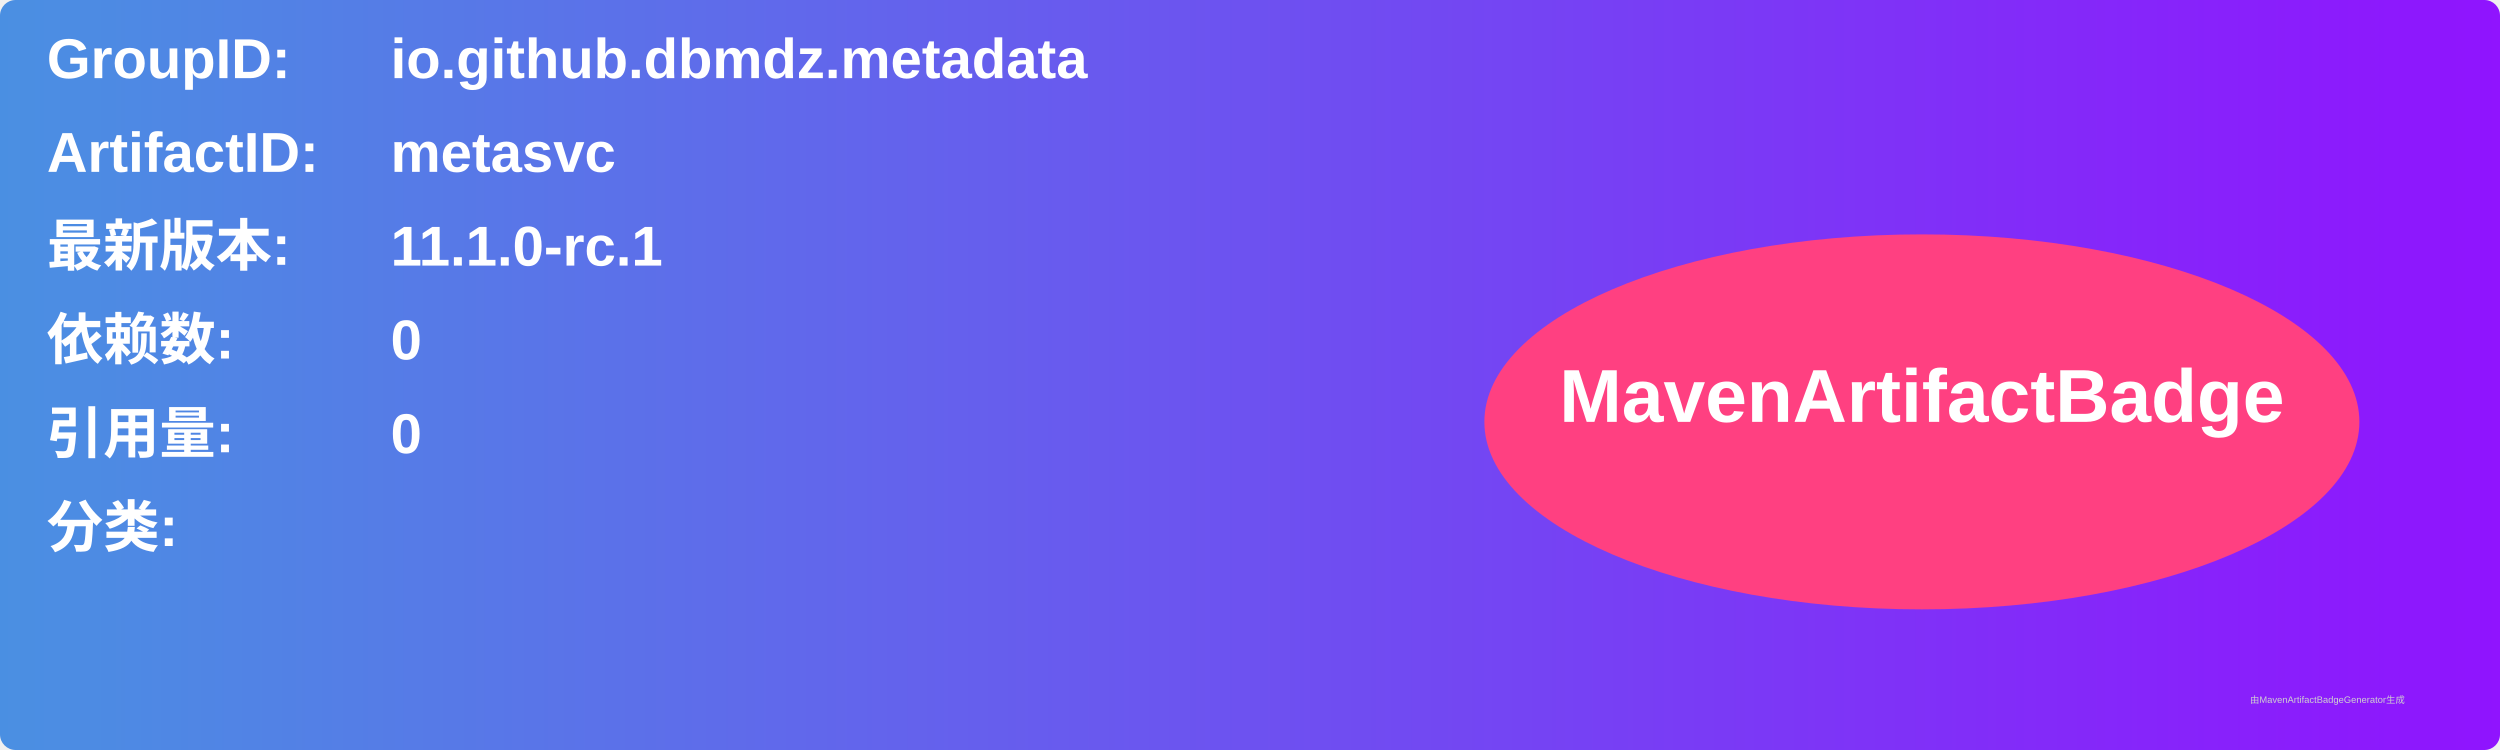
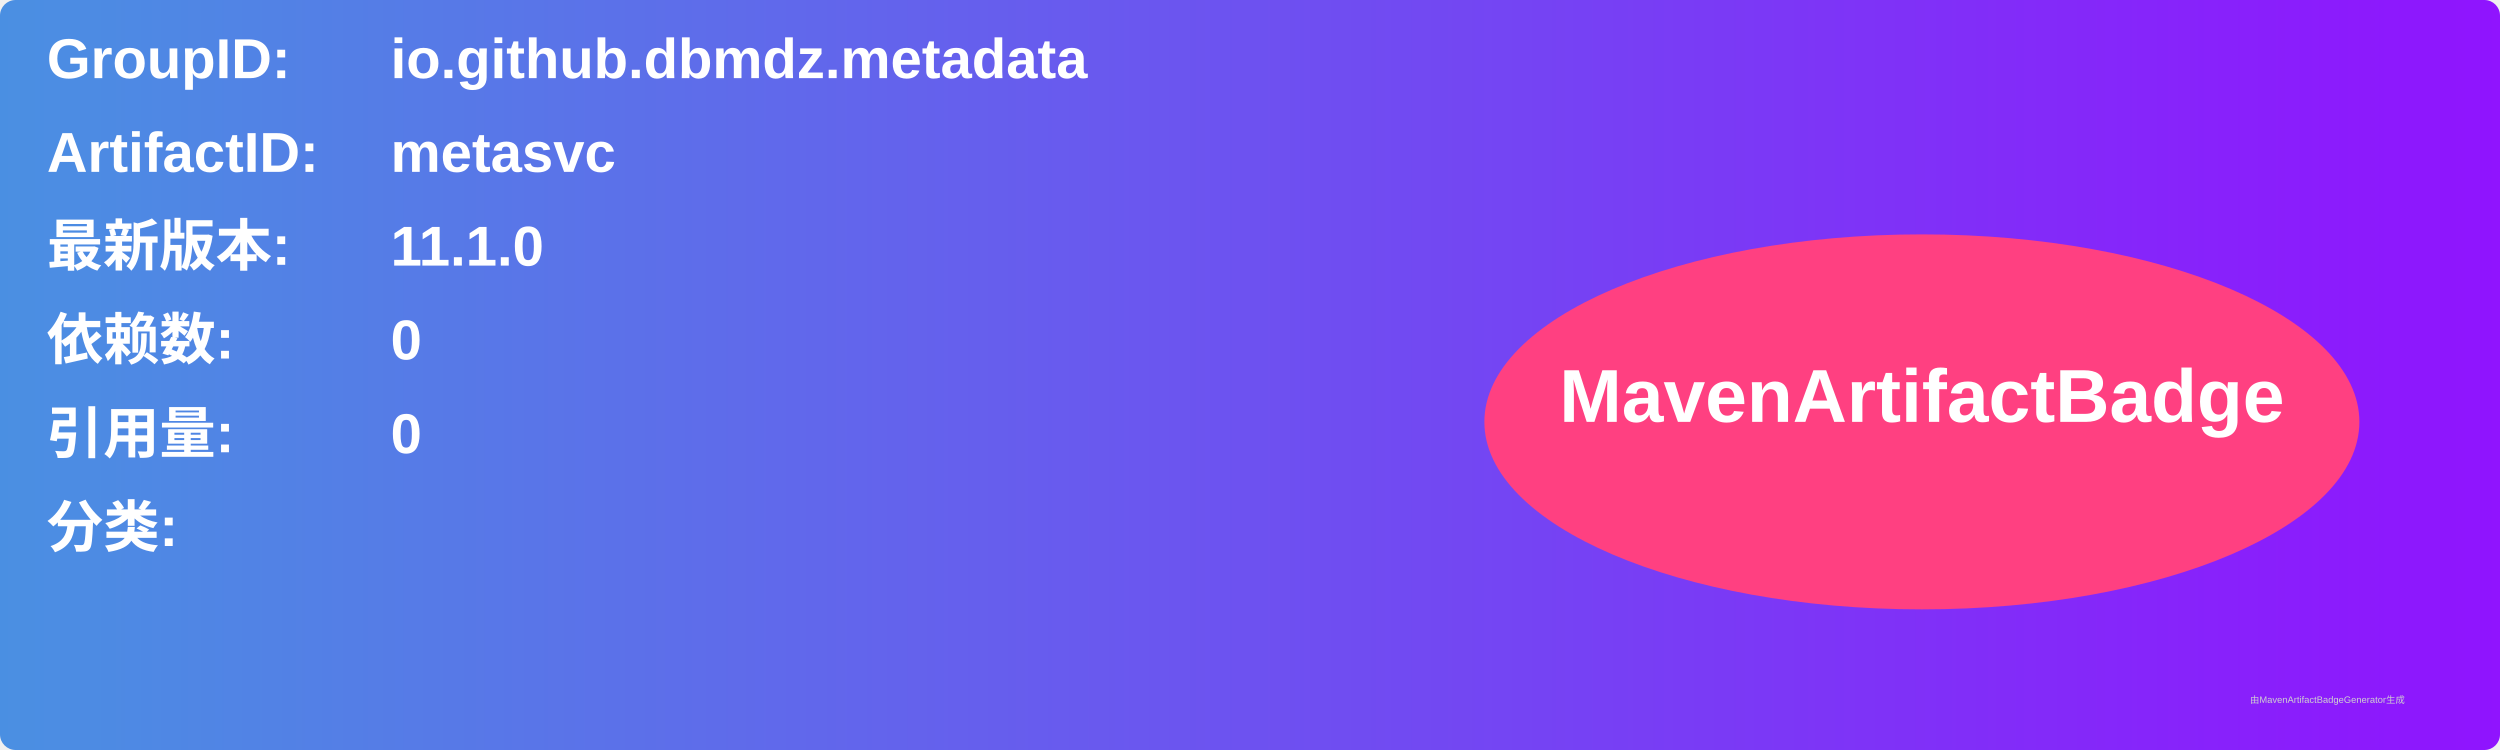
<svg xmlns="http://www.w3.org/2000/svg" width="800" height="240" viewBox="0 0 800 240">
  <linearGradient id="grad" x1="0%" y1="0%" x2="100%" y2="0%">
    <stop offset="0%" stop-color="#4a90e2" />
    <stop offset="100%" stop-color="#9013fe" />
  </linearGradient>
  <rect width="100%" height="100%" rx="5" ry="5" fill="url(#grad)" />
  <g transform="translate(15, 15)">
    <text x="0" y="10" font-family="Arial" font-size="18" fill="white" font-weight="bold" width="260">GroupID:</text>
    <text x="110" y="10" font-family="Arial" font-size="18" fill="white" font-weight="bold" width="460">io.github.dbmdz.metadata</text>
    <text x="0" y="40" font-family="Arial" font-size="18" fill="white" font-weight="bold" width="260">ArtifactID:</text>
    <text x="110" y="40" font-family="Arial" font-size="18" fill="white" font-weight="bold" width="460">metasvc</text>
    <text x="0" y="70" font-family="Arial" font-size="18" fill="white" font-weight="bold">最新版本:</text>
    <text x="110" y="70" font-family="Arial" font-size="18" fill="white" font-weight="bold">
-       <tspan font-weight="bold">11.1.0-rc.1</tspan>
+       <tspan font-weight="bold">11.1.0</tspan>
    </text>
    <text x="0" y="100" font-family="Arial" font-size="18" fill="white" font-weight="bold">依赖数: </text>
    <text x="110" y="100" font-family="Arial" font-size="18" fill="white">
      <tspan font-weight="bold">0</tspan>
    </text>
    <text x="0" y="130" font-family="Arial" font-size="18" fill="white" font-weight="bold">引用量: </text>
    <text x="110" y="130" font-family="Arial" font-size="18" fill="white">
      <tspan font-weight="bold">0</tspan>
    </text>
    <text x="0" y="160" font-family="Arial" font-size="18" fill="white" font-weight="bold">分类:</text>
    <text x="10" y="190" font-family="Arial" font-size="10" fill="white">
      <tspan font-weight="bold" />
    </text>
    <ellipse cx="600" cy="120" rx="140" ry="60" fill="#ff4081" />
    <text x="600" y="120" text-anchor="middle" font-family="Arial" font-size="24" fill="white" font-weight="bold">MavenArtifactBadge</text>
  </g>
  <text x="720" y="225" font-family="Arial" font-size="3" fill="#d0d0d0">由MavenArtifactBadgeGenerator生成</text>
</svg>
